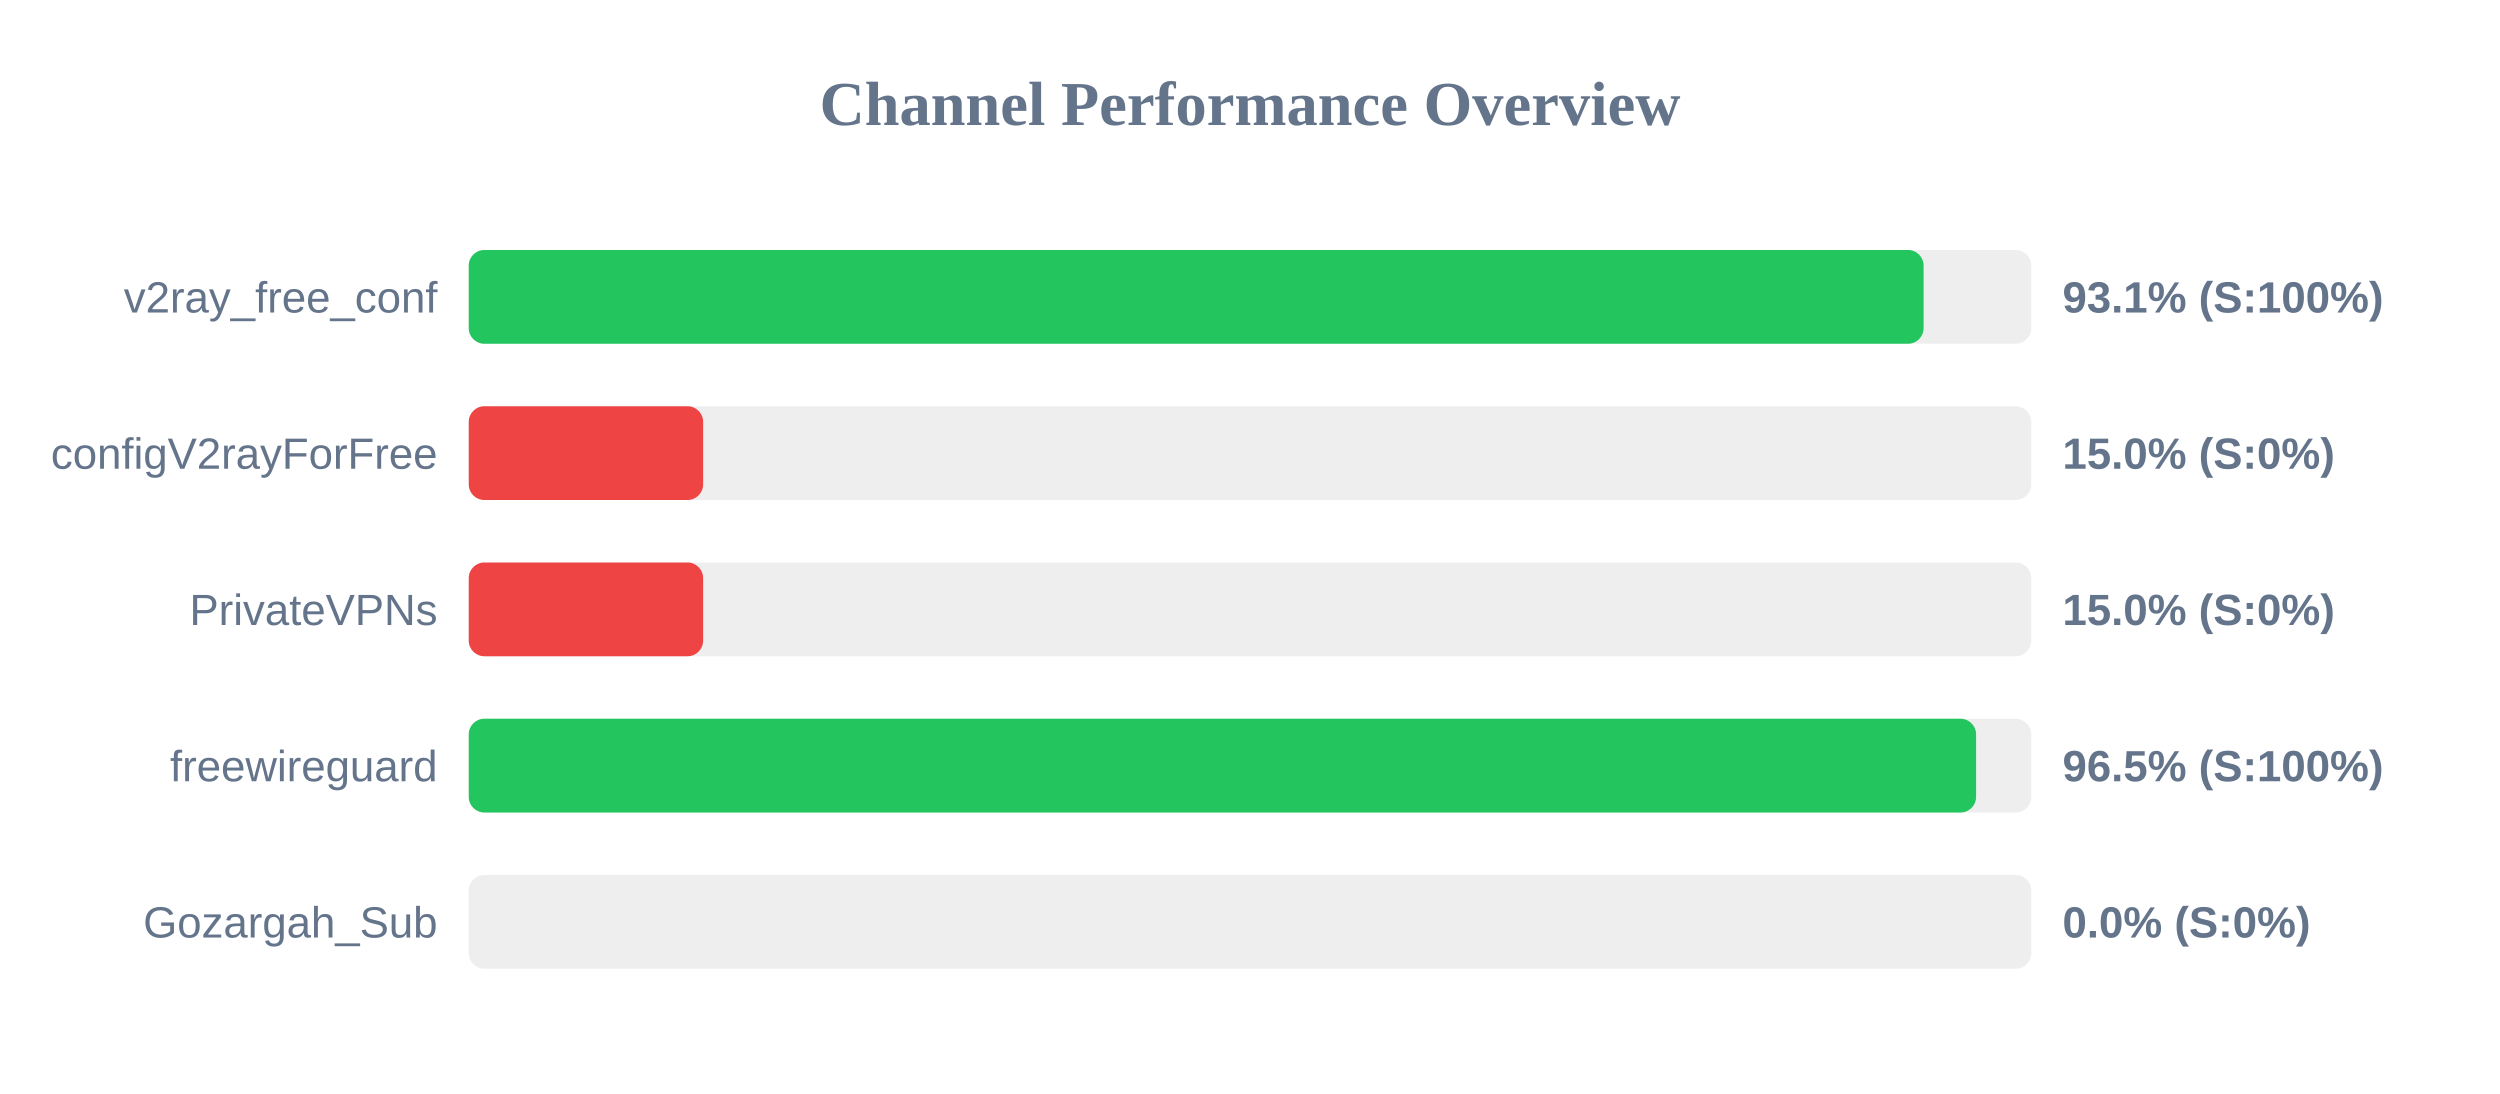
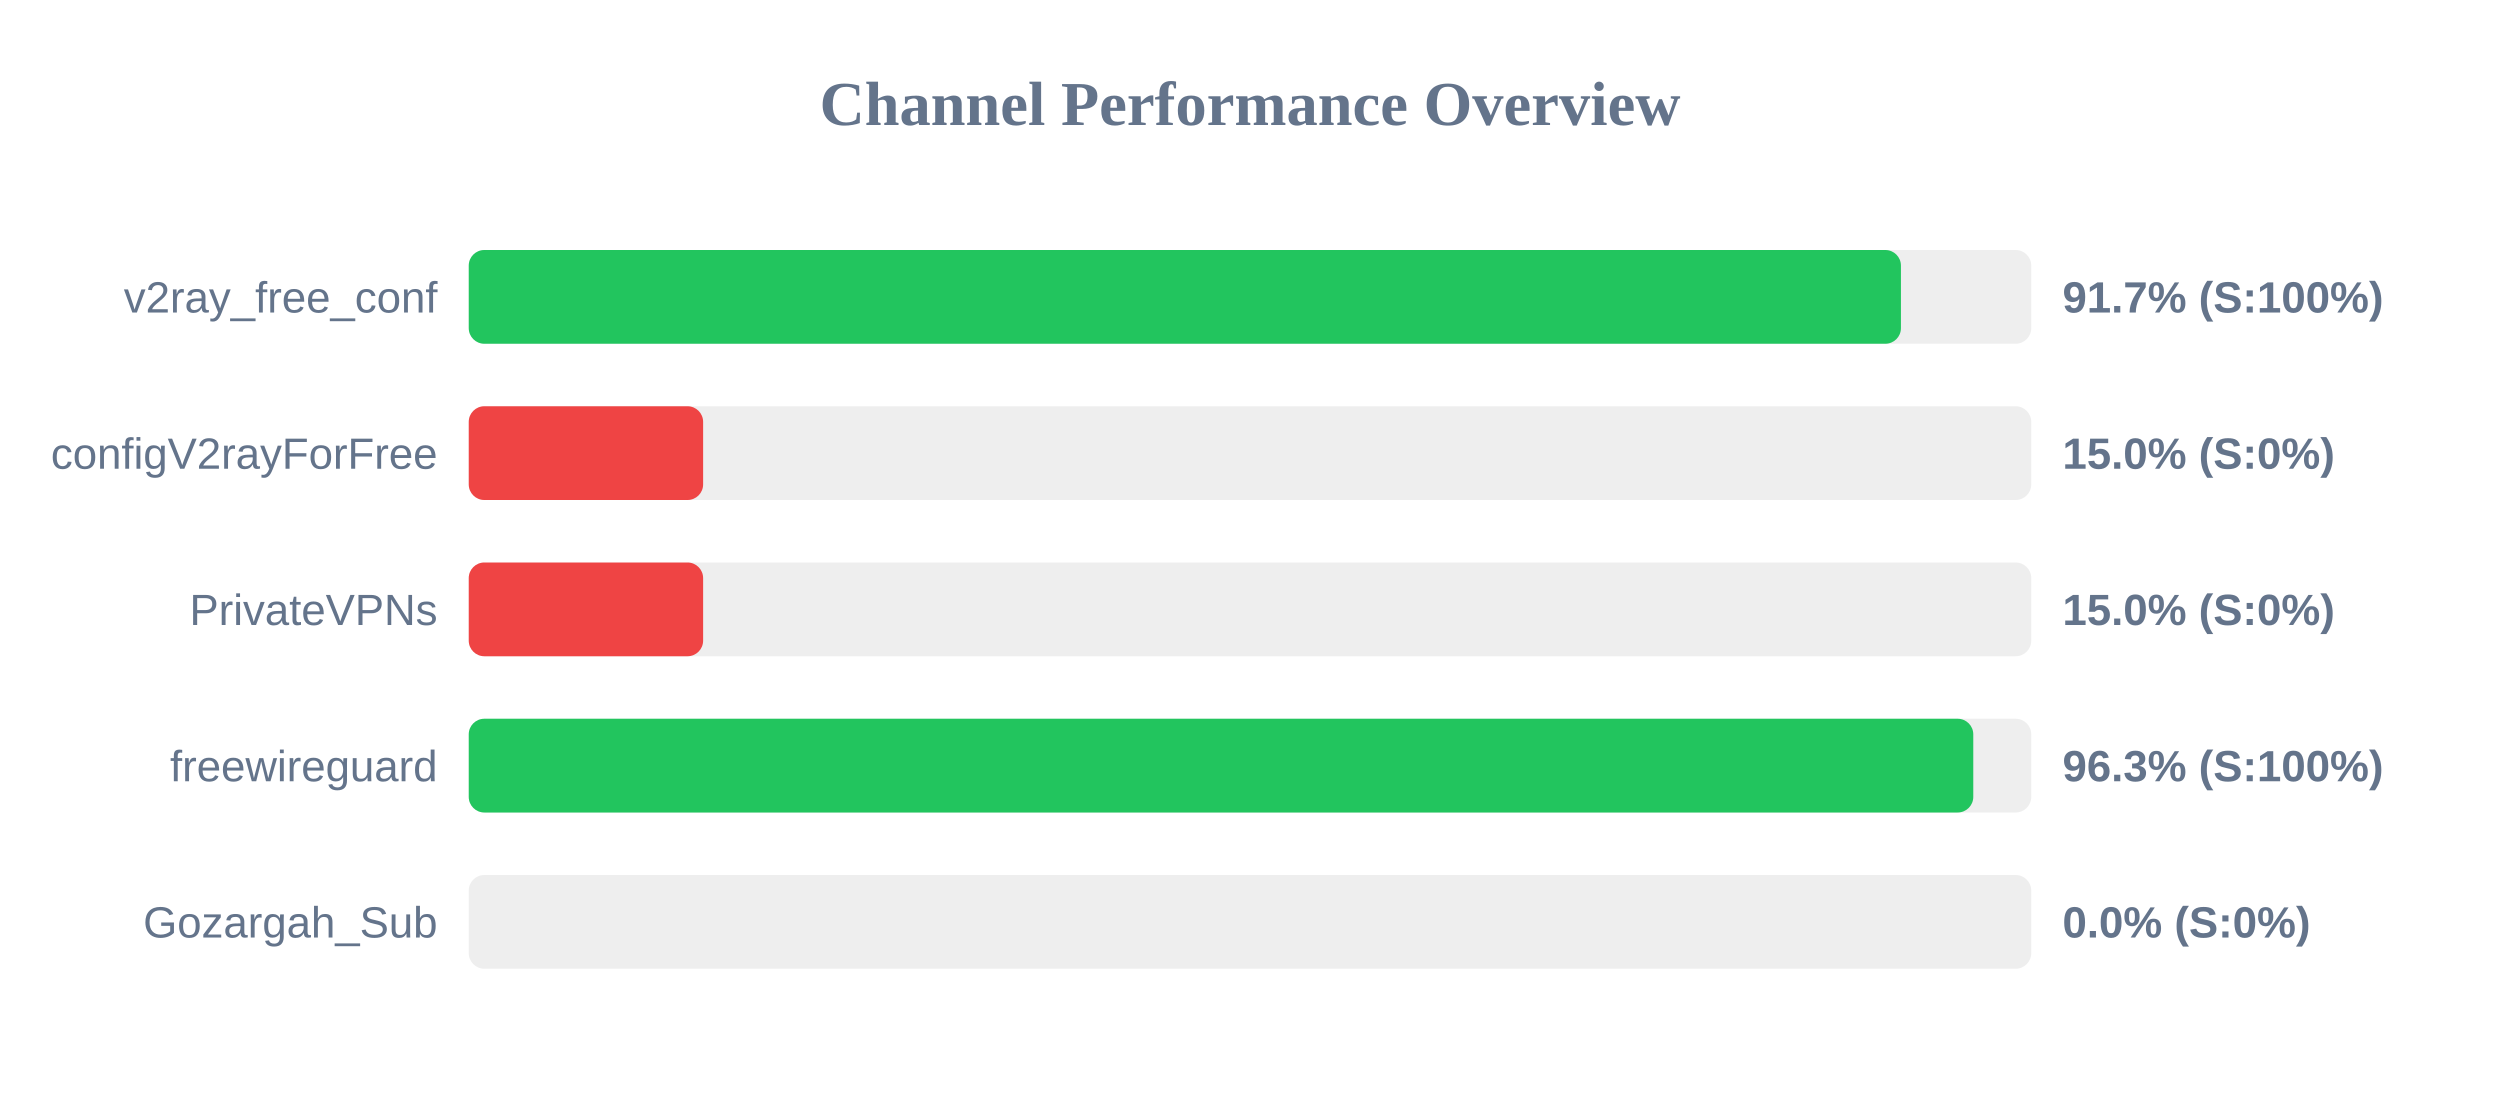
<svg xmlns="http://www.w3.org/2000/svg" width="800" height="350" version="1.1">
  <style>
        .row { font: 14px Arial; fill: #64748b; }
        .score { font: bold 14px Arial; fill: #64748b; }
    </style>
  <text x="400" y="40" text-anchor="middle" font-size="20px" font-weight="bold" fill="#64748b">Channel Performance Overview</text>
  <rect x="150" y="80" width="500" height="30" fill="#eee" rx="5" />
-   <rect x="150" y="80" width="465.55" height="30" fill="#22c55e" rx="5" />
+   <rect x="150" y="80" width="458.3" height="30" fill="#22c55e" rx="5" />
  <text x="140" y="100" text-anchor="end" class="row">v2ray_free_conf</text>
-   <text x="660" y="100" text-anchor="start" class="score">93.1% (S:100%)</text>
+   <text x="660" y="100" text-anchor="start" class="score">91.7% (S:100%)</text>
  <rect x="150" y="130" width="500" height="30" fill="#eee" rx="5" />
  <rect x="150" y="130" width="75.0" height="30" fill="#ef4444" rx="5" />
  <text x="140" y="150" text-anchor="end" class="row">configV2rayForFree</text>
  <text x="660" y="150" text-anchor="start" class="score">15.0% (S:0%)</text>
  <rect x="150" y="180" width="500" height="30" fill="#eee" rx="5" />
  <rect x="150" y="180" width="75.0" height="30" fill="#ef4444" rx="5" />
  <text x="140" y="200" text-anchor="end" class="row">PrivateVPNs</text>
  <text x="660" y="200" text-anchor="start" class="score">15.0% (S:0%)</text>
  <rect x="150" y="230" width="500" height="30" fill="#eee" rx="5" />
-   <rect x="150" y="230" width="482.35" height="30" fill="#22c55e" rx="5" />
+   <rect x="150" y="230" width="481.45" height="30" fill="#22c55e" rx="5" />
  <text x="140" y="250" text-anchor="end" class="row">freewireguard</text>
-   <text x="660" y="250" text-anchor="start" class="score">96.5% (S:100%)</text>
+   <text x="660" y="250" text-anchor="start" class="score">96.3% (S:100%)</text>
  <rect x="150" y="280" width="500" height="30" fill="#eee" rx="5" />
  <rect x="150" y="280" width="0.0" height="30" fill="#ef4444" rx="5" />
  <text x="140" y="300" text-anchor="end" class="row">Gozargah_Sub</text>
  <text x="660" y="300" text-anchor="start" class="score">0.0% (S:0%)</text>
</svg>
